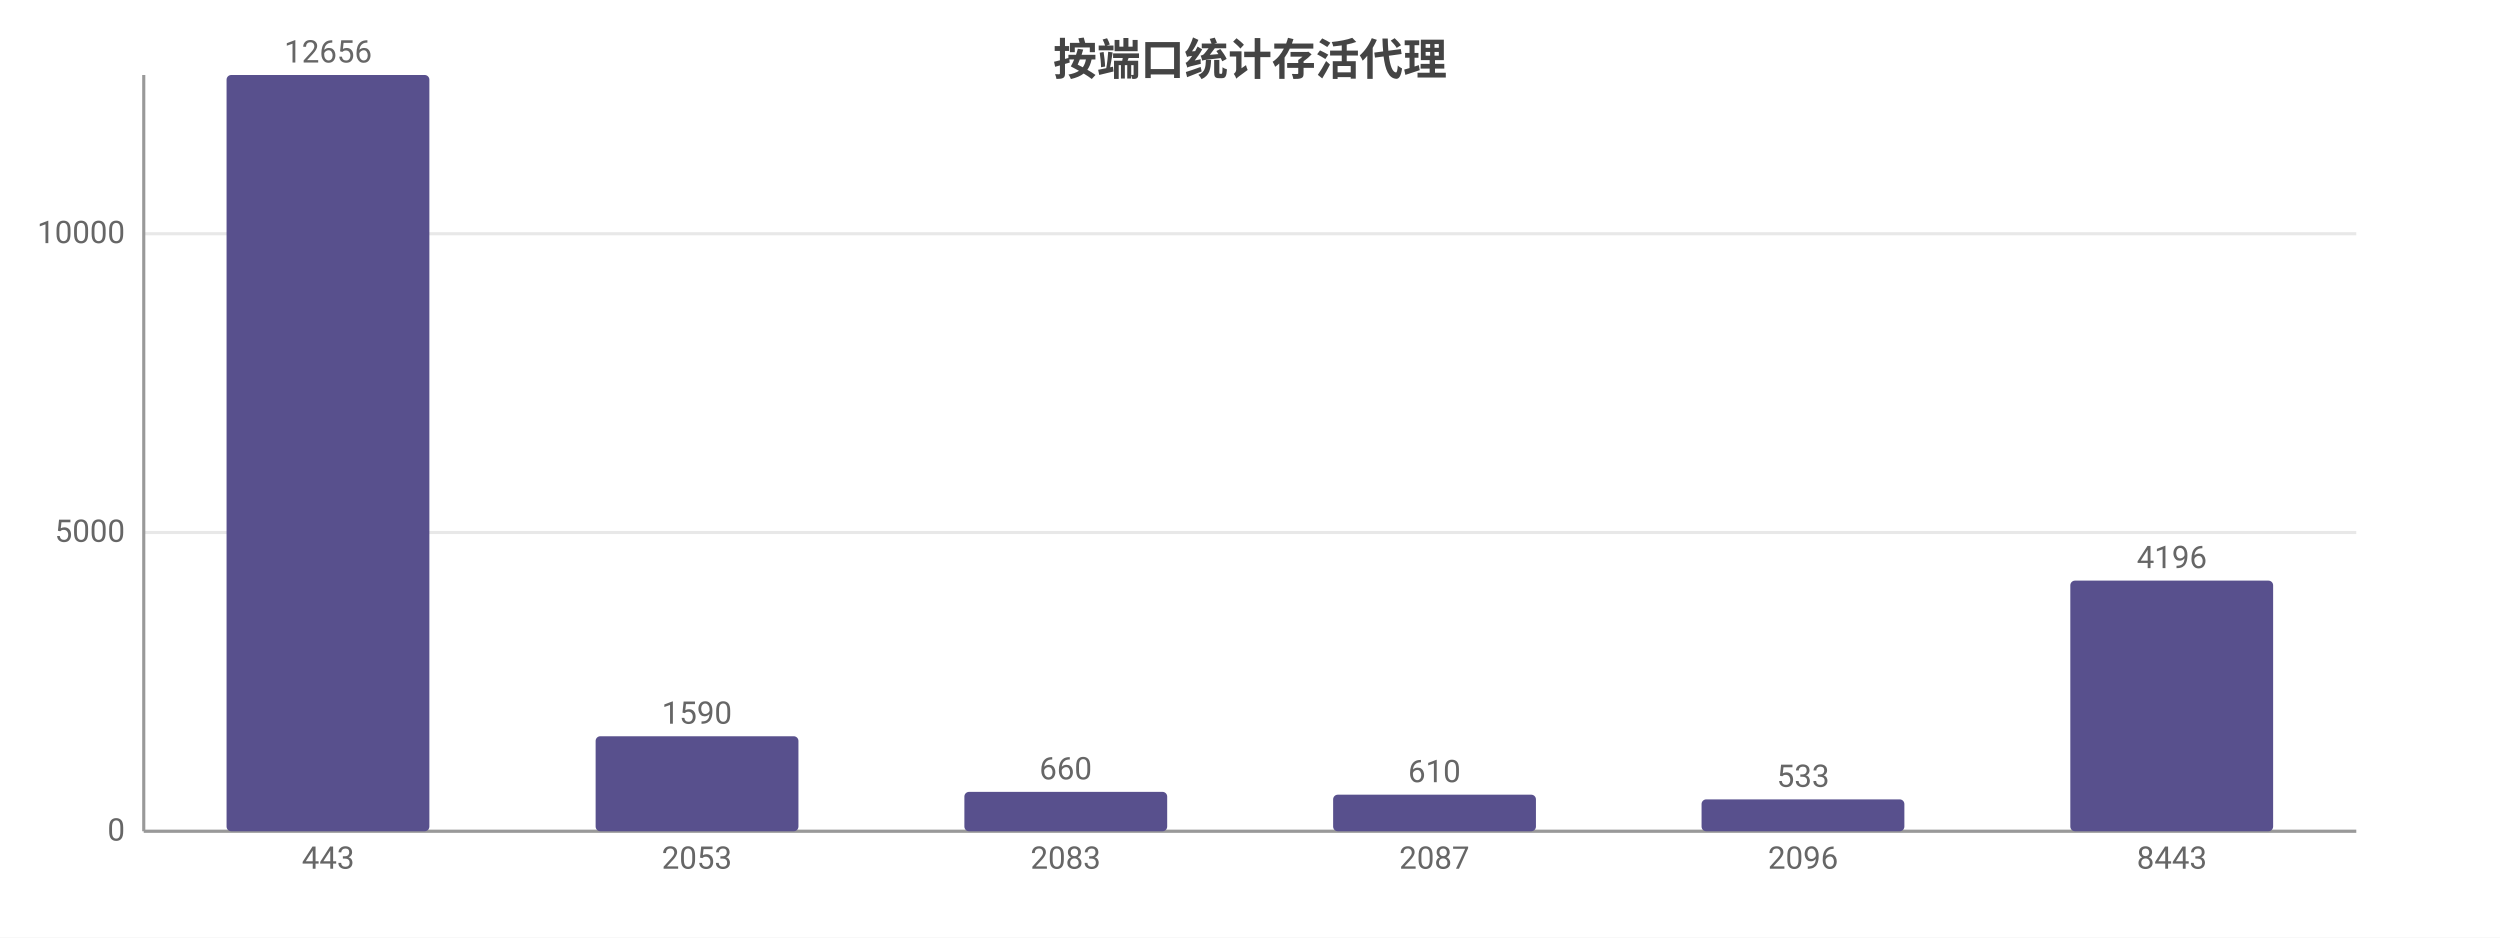
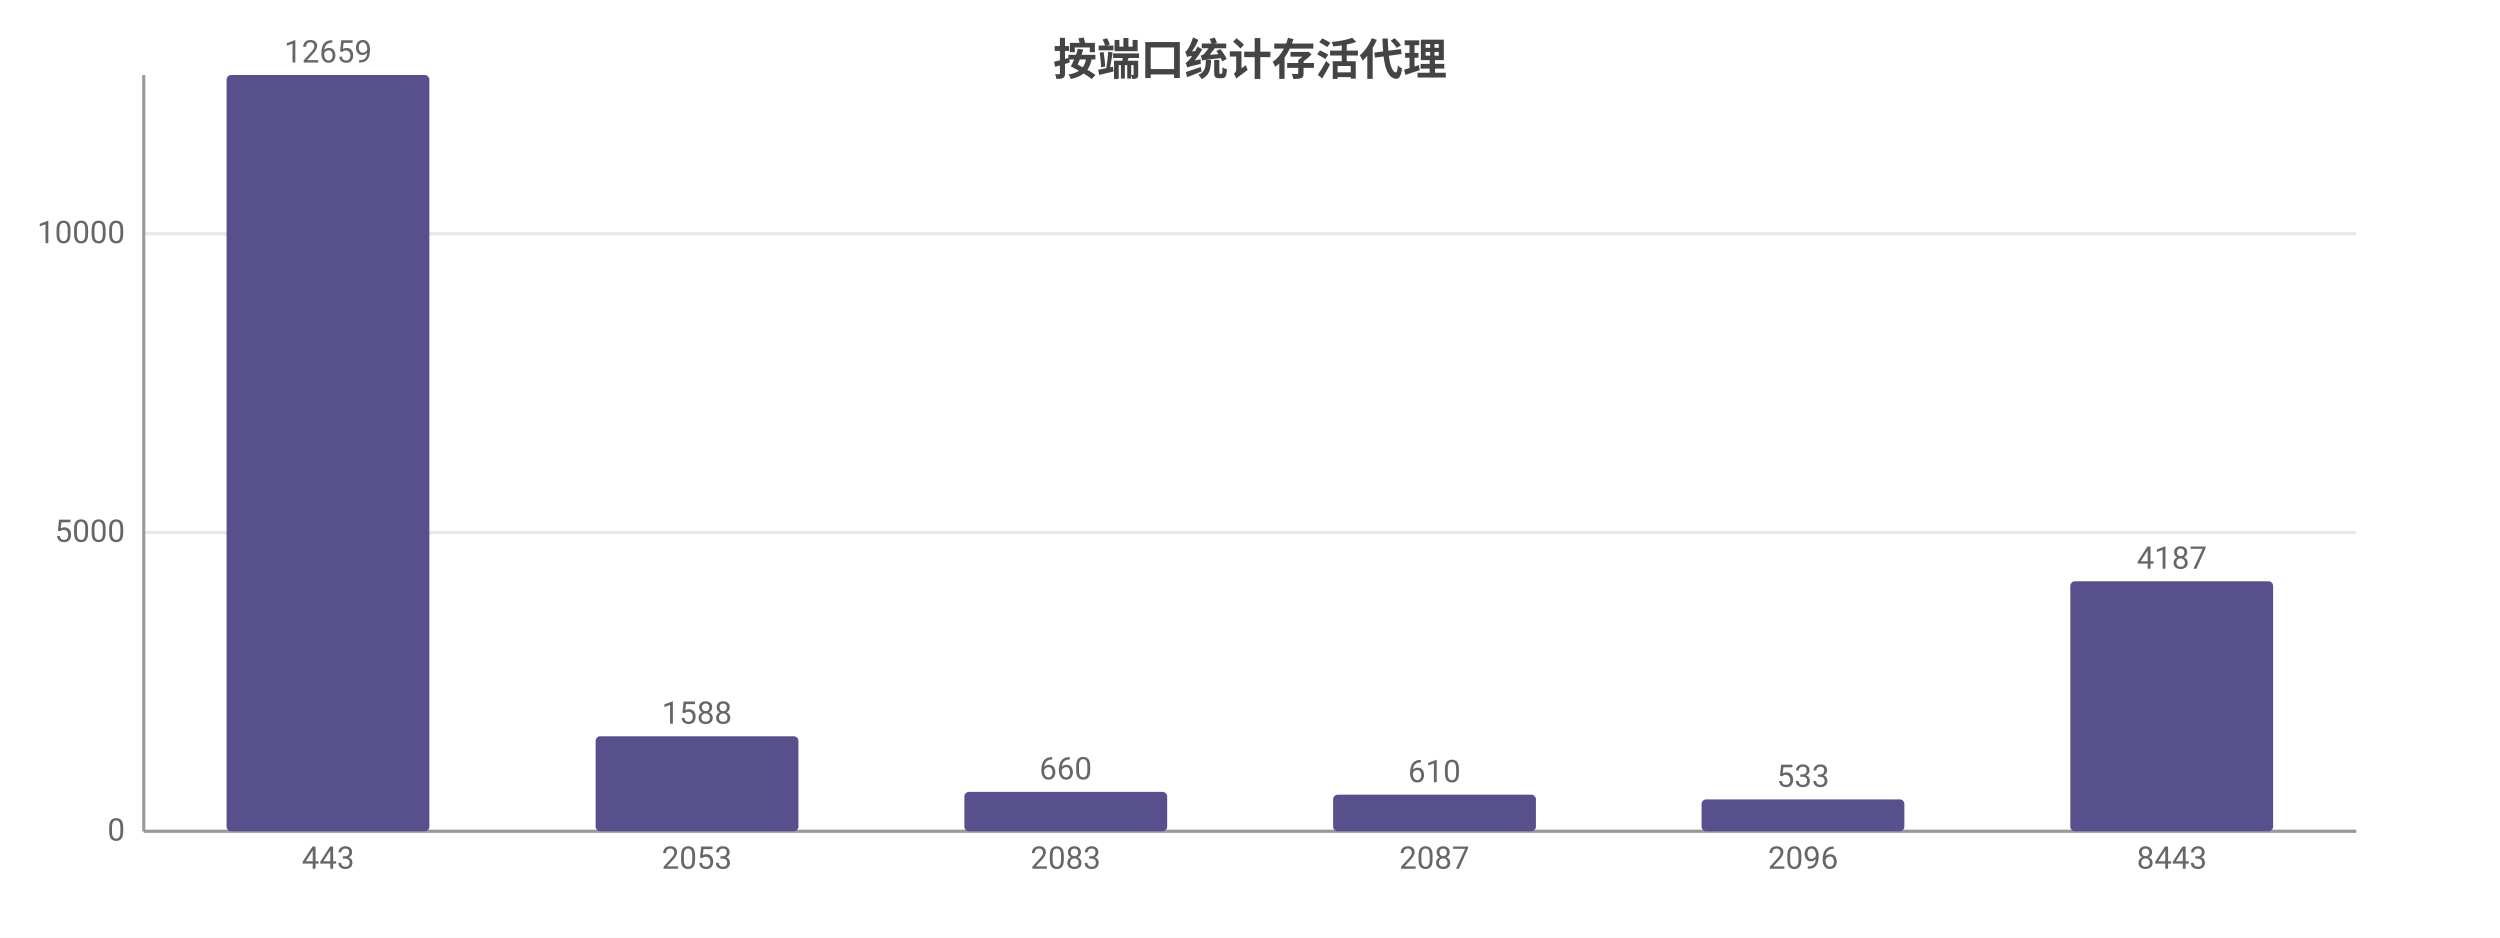
<svg xmlns="http://www.w3.org/2000/svg" width="800" height="300" viewBox="0 0 800 300">
  <rect width="800" height="300" fill="#ffffff" />
  <style>text{font-family:system-ui,-apple-system,'Segoe UI',Roboto,'PingFang SC','Microsoft YaHei','Noto Sans CJK SC',sans-serif}.g{stroke:#e8e8e8;stroke-width:1}.a{stroke:#999;stroke-width:1}.t{font-size:10px;fill:#666}.m{font-size:10px;text-anchor:middle;fill:#666}.e{font-size:10px;text-anchor:end;fill:#666}.l{font-size:11px;fill:#333}.tt{font-size:14px;font-weight:600;text-anchor:middle;fill:#444}.em{font-size:13px;text-anchor:middle;fill:#999}</style>
  <text class="tt" x="400.0" y="24">按端口统计存活代理</text>
  <line class="g" x1="46" y1="266" x2="754" y2="266" />
  <text class="e" x="40" y="269">0</text>
  <line class="g" x1="46" y1="170.4" x2="754" y2="170.4" />
  <text class="e" x="40" y="173.4">5000</text>
  <line class="g" x1="46" y1="74.8" x2="754" y2="74.8" />
  <text class="e" x="40" y="77.8">10000</text>
  <line class="a" x1="46" y1="24" x2="46" y2="266" />
  <line class="a" x1="46" y1="266" x2="754" y2="266" />
  <rect x="72.5" y="24" width="64.9" height="242" fill="#58508d" rx="1.5" />
-   <text class="m" x="105" y="20">12656</text>
+   <text class="m" x="105" y="20">12659</text>
  <text class="m" x="105" y="278">443</text>
  <rect x="190.6" y="235.6" width="64.9" height="30.4" fill="#58508d" rx="1.5" />
-   <text class="m" x="223" y="231.6">1590</text>
+   <text class="m" x="223" y="231.6">1588</text>
  <text class="m" x="223" y="278">2053</text>
  <rect x="308.6" y="253.4" width="64.9" height="12.6" fill="#58508d" rx="1.5" />
  <text class="m" x="341" y="249.4">660</text>
  <text class="m" x="341" y="278">2083</text>
  <rect x="426.6" y="254.3" width="64.9" height="11.7" fill="#58508d" rx="1.5" />
  <text class="m" x="459" y="250.3">610</text>
  <text class="m" x="459" y="278">2087</text>
  <rect x="544.5" y="255.8" width="64.9" height="10.2" fill="#58508d" rx="1.5" />
  <text class="m" x="577" y="251.8">533</text>
  <text class="m" x="577" y="278">2096</text>
-   <rect x="662.5" y="185.8" width="64.9" height="80.2" fill="#58508d" rx="1.5" />
-   <text class="m" x="695" y="181.8">4196</text>
+   <rect x="662.5" y="186.0" width="64.9" height="80.0" fill="#58508d" rx="1.5" />
+   <text class="m" x="695" y="182.0">4187</text>
  <text class="m" x="695" y="278">8443</text>
</svg>
